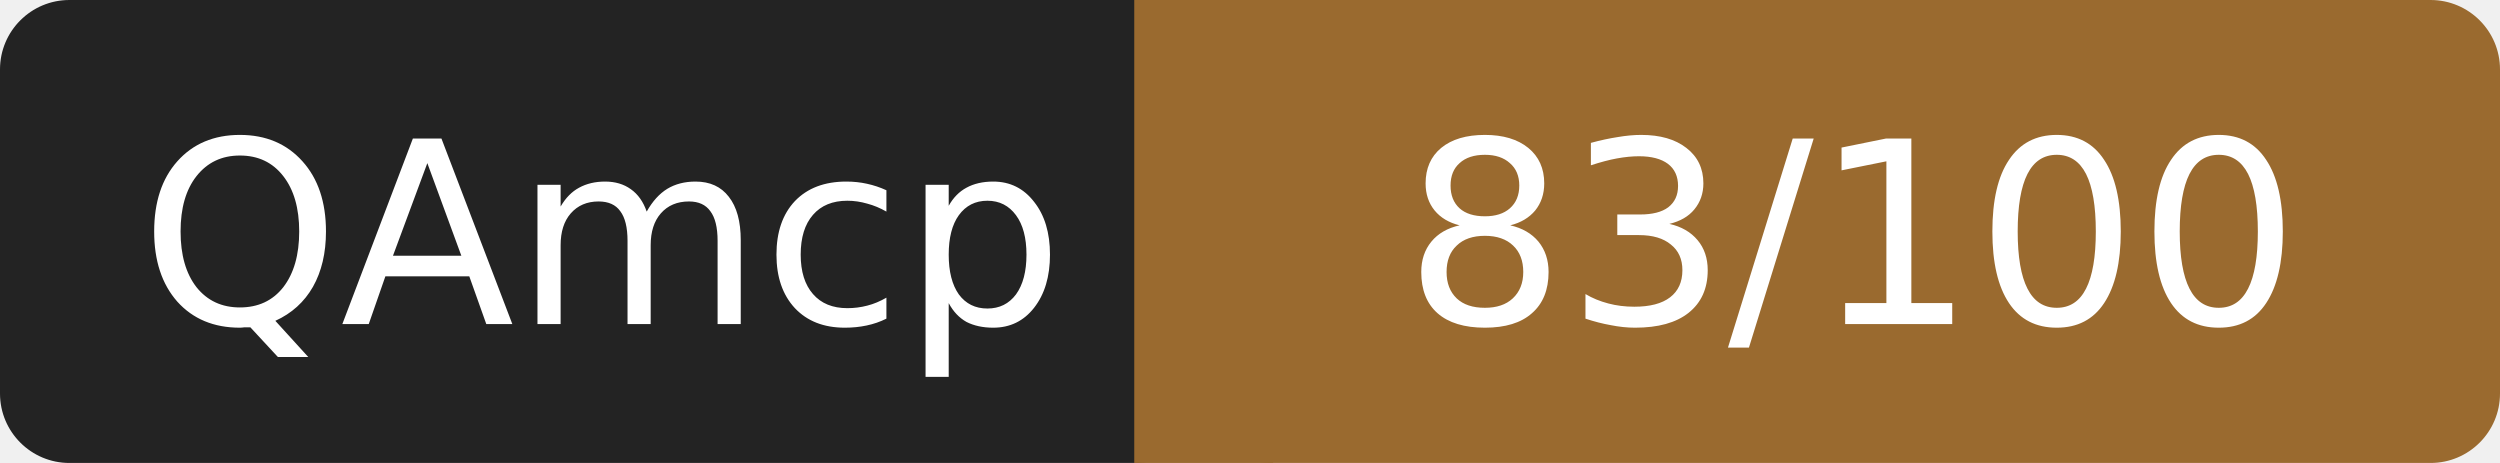
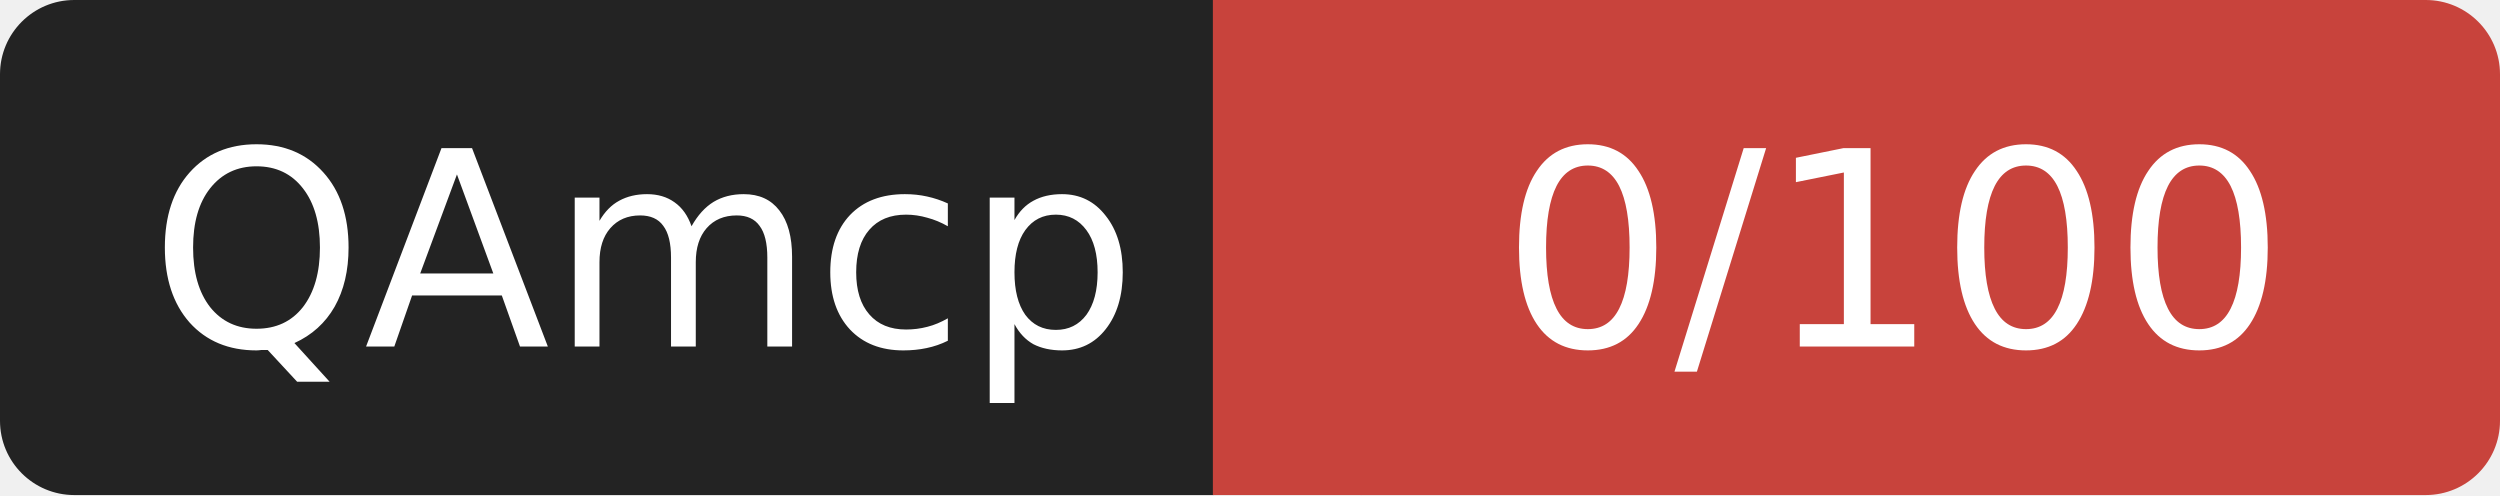
- <svg xmlns="http://www.w3.org/2000/svg" width="108" height="20" role="img" aria-label="QAmcp: 83/100">
+ <svg xmlns="http://www.w3.org/2000/svg" width="101" height="20" role="img" aria-label="QAmcp: 0/100">
  <rect width="52" height="20" rx="3" fill="#232323" />
-   <rect x="52" width="56" height="20" rx="3" fill="#9a6a2f" />
-   <rect x="49" width="6" height="20" fill="#9a6a2f" />
+   <rect x="52" width="49" height="20" rx="3" fill="#c8433c" />
+   <rect x="49" width="6" height="20" fill="#c8433c" />
  <g fill="#fff" font-family="Verdana,DejaVu Sans,sans-serif" font-size="11" text-anchor="middle">
    <text x="26" y="14">QAmcp</text>
-     <text x="80" y="14">83/100</text>
+     <text x="76.5" y="14">0/100</text>
  </g>
</svg>
